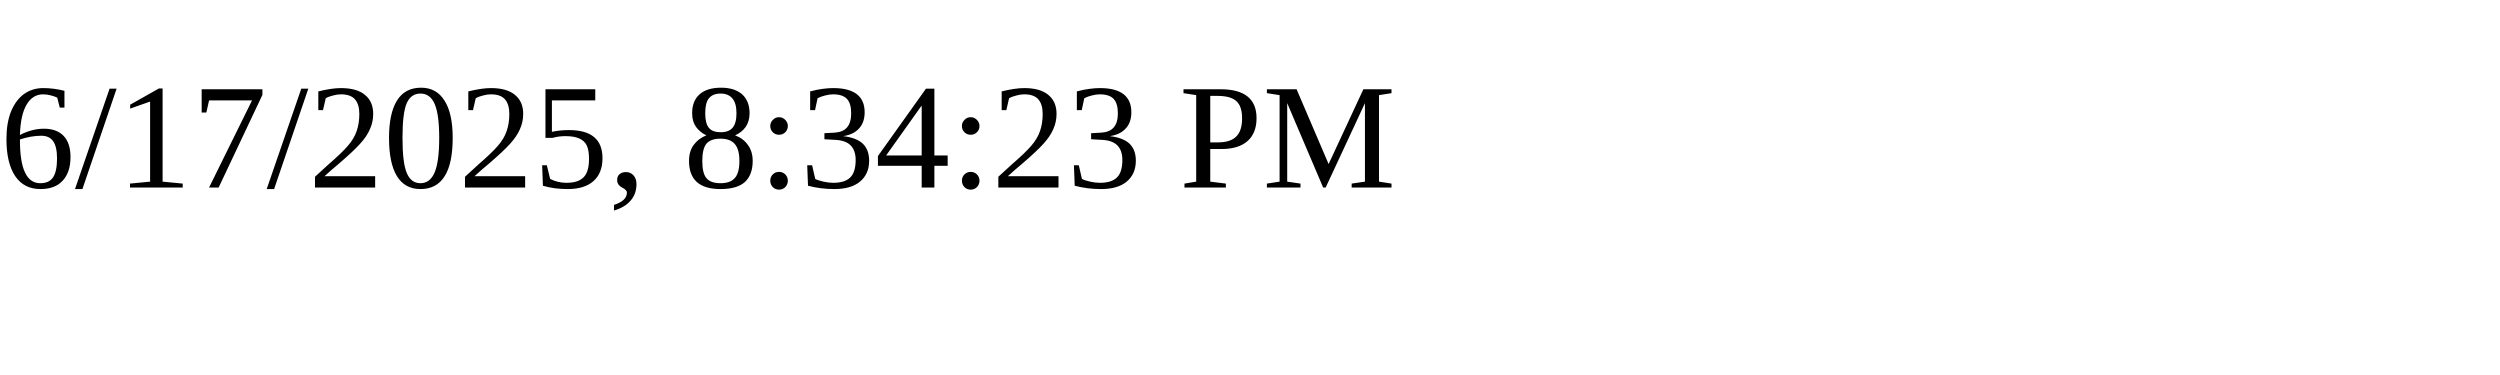
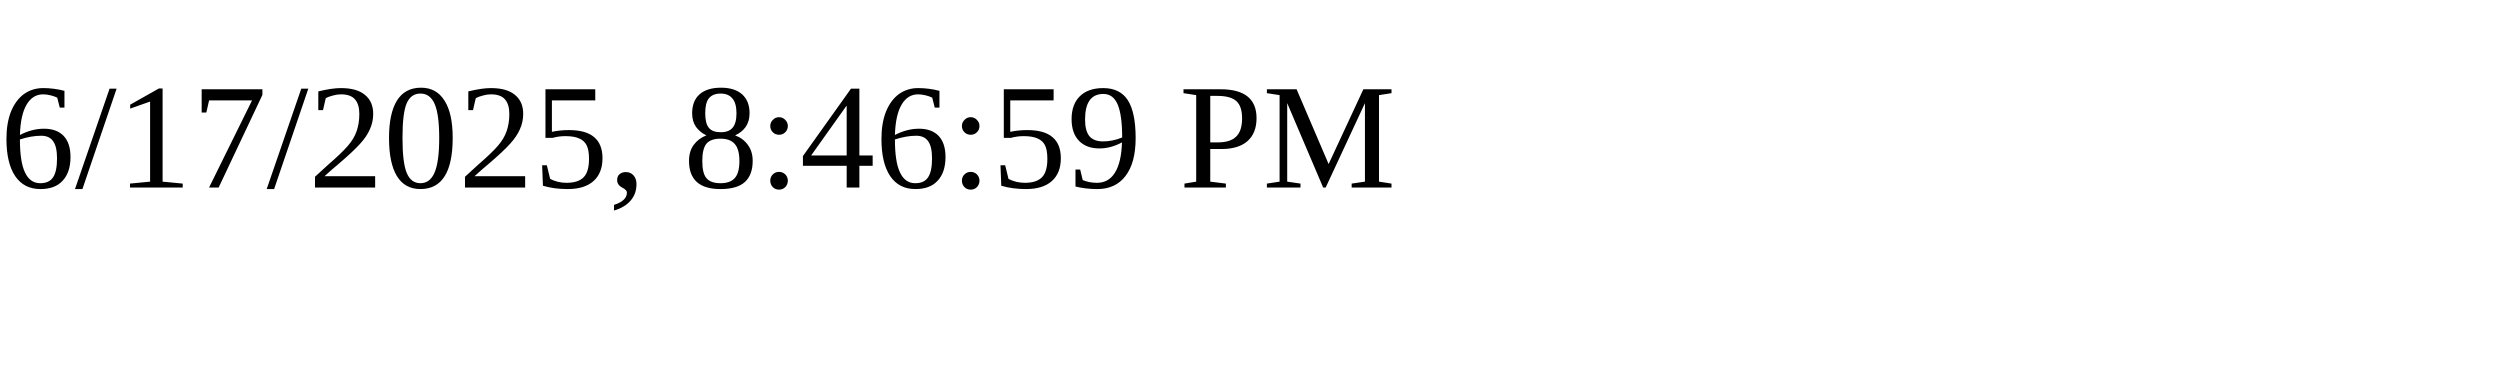
<svg xmlns="http://www.w3.org/2000/svg" height="30" width="200">
-   <text x="0" y="15">6/17/2025, 8:34:23 PM</text>
+   <text x="0" y="15">6/17/2025, 8:46:59 PM</text>
</svg>
